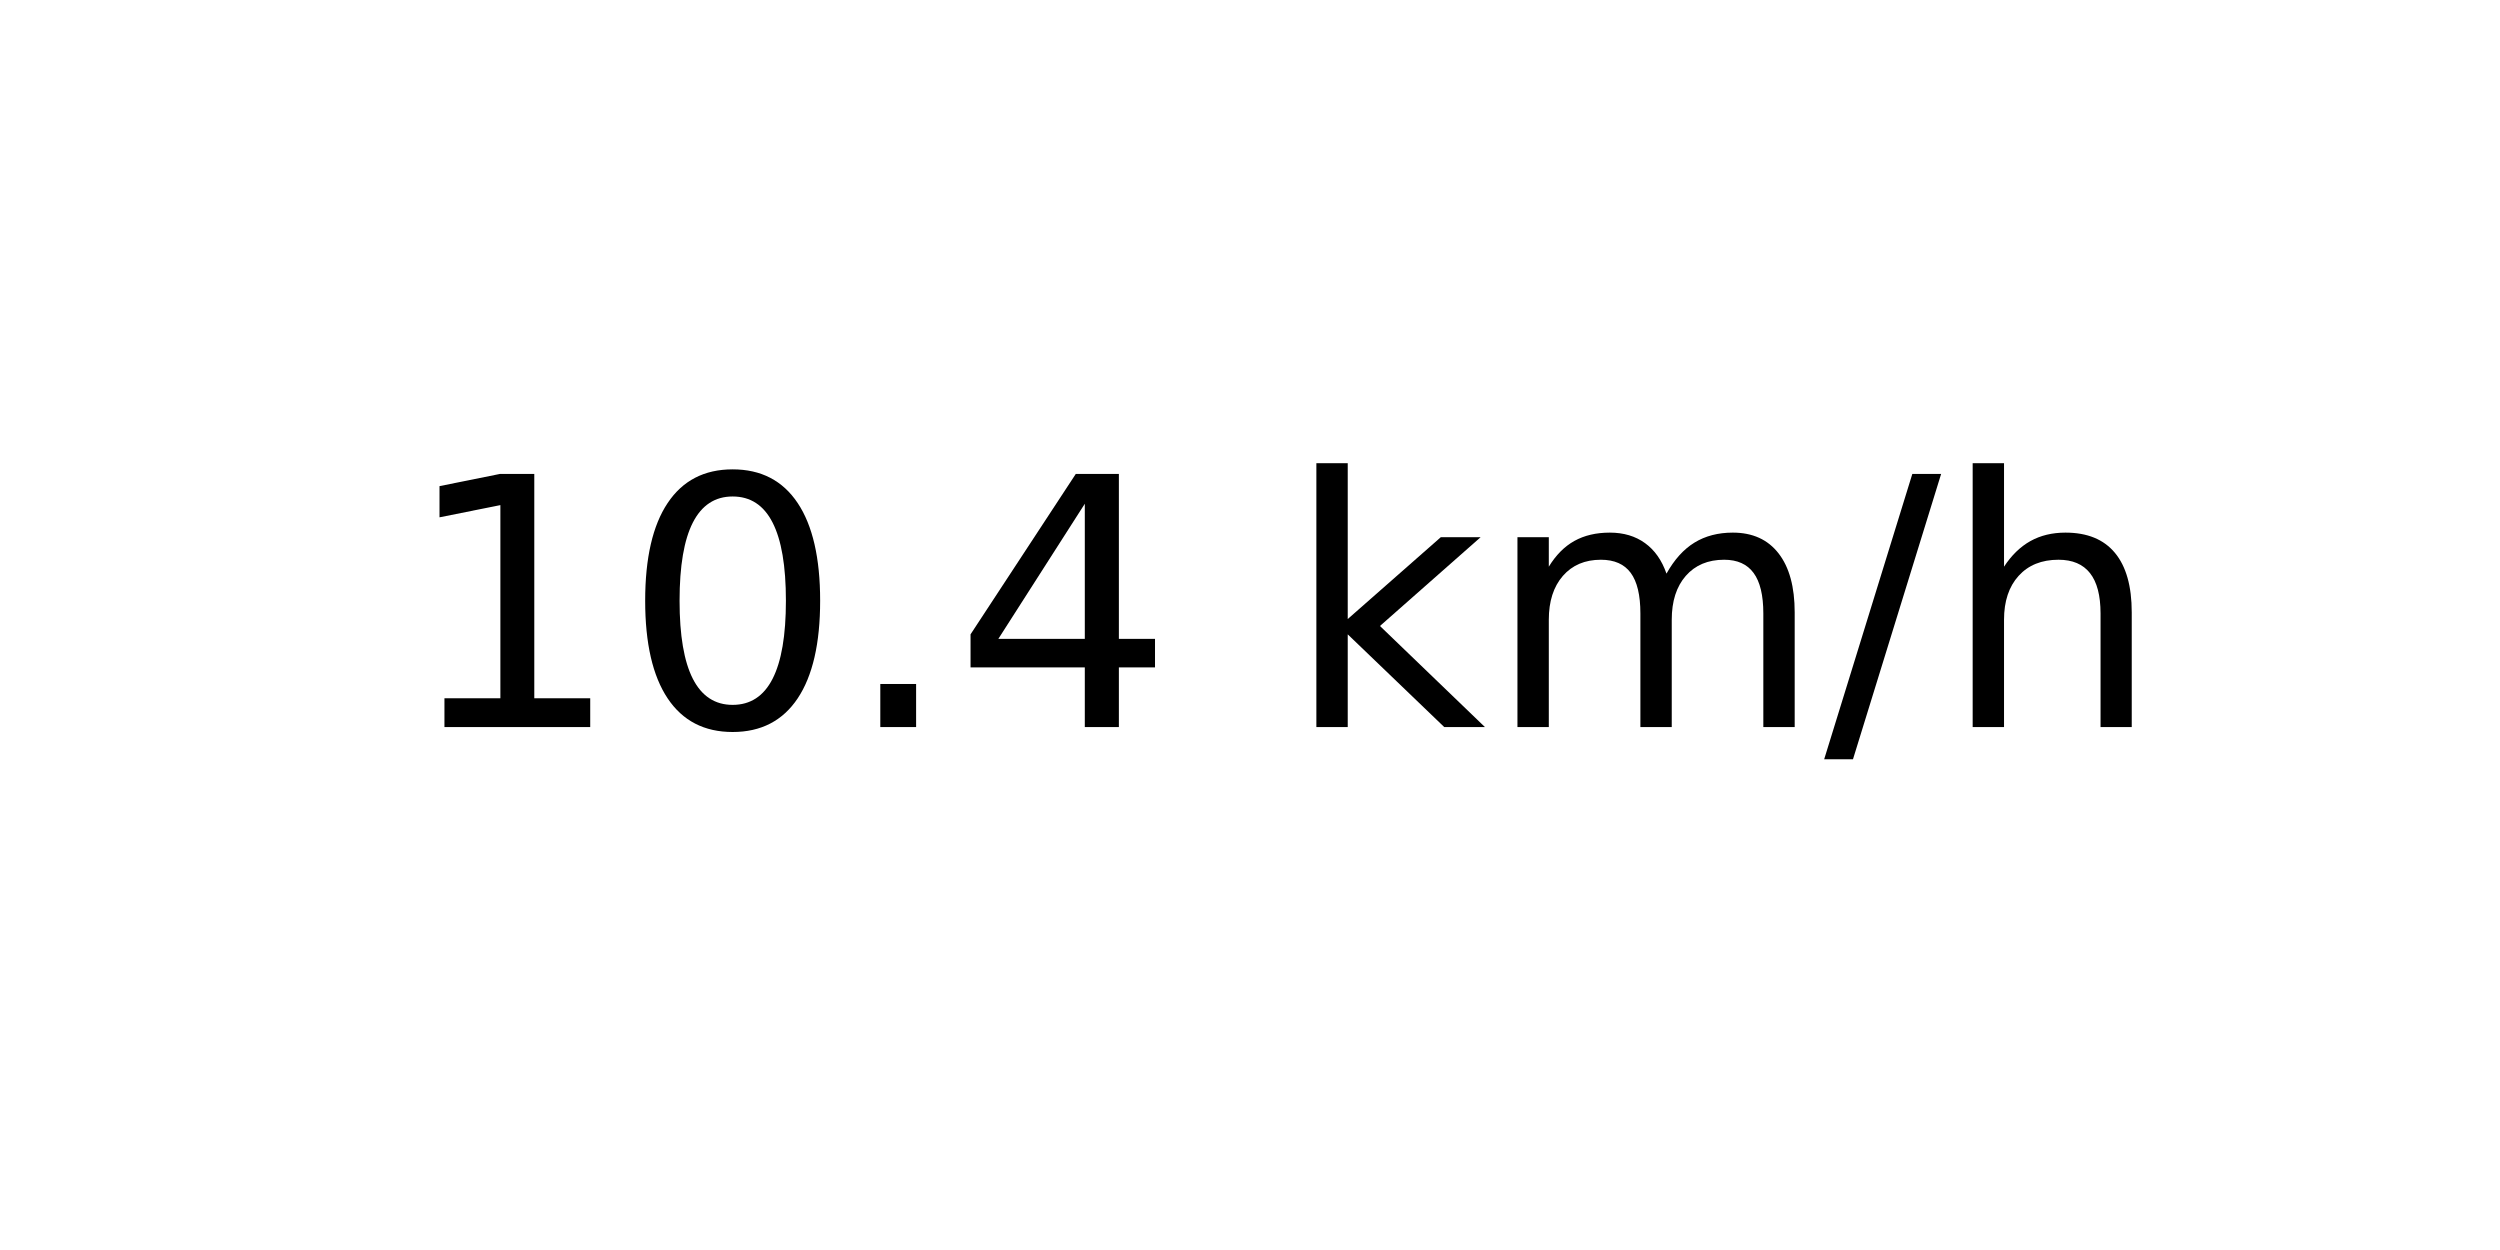
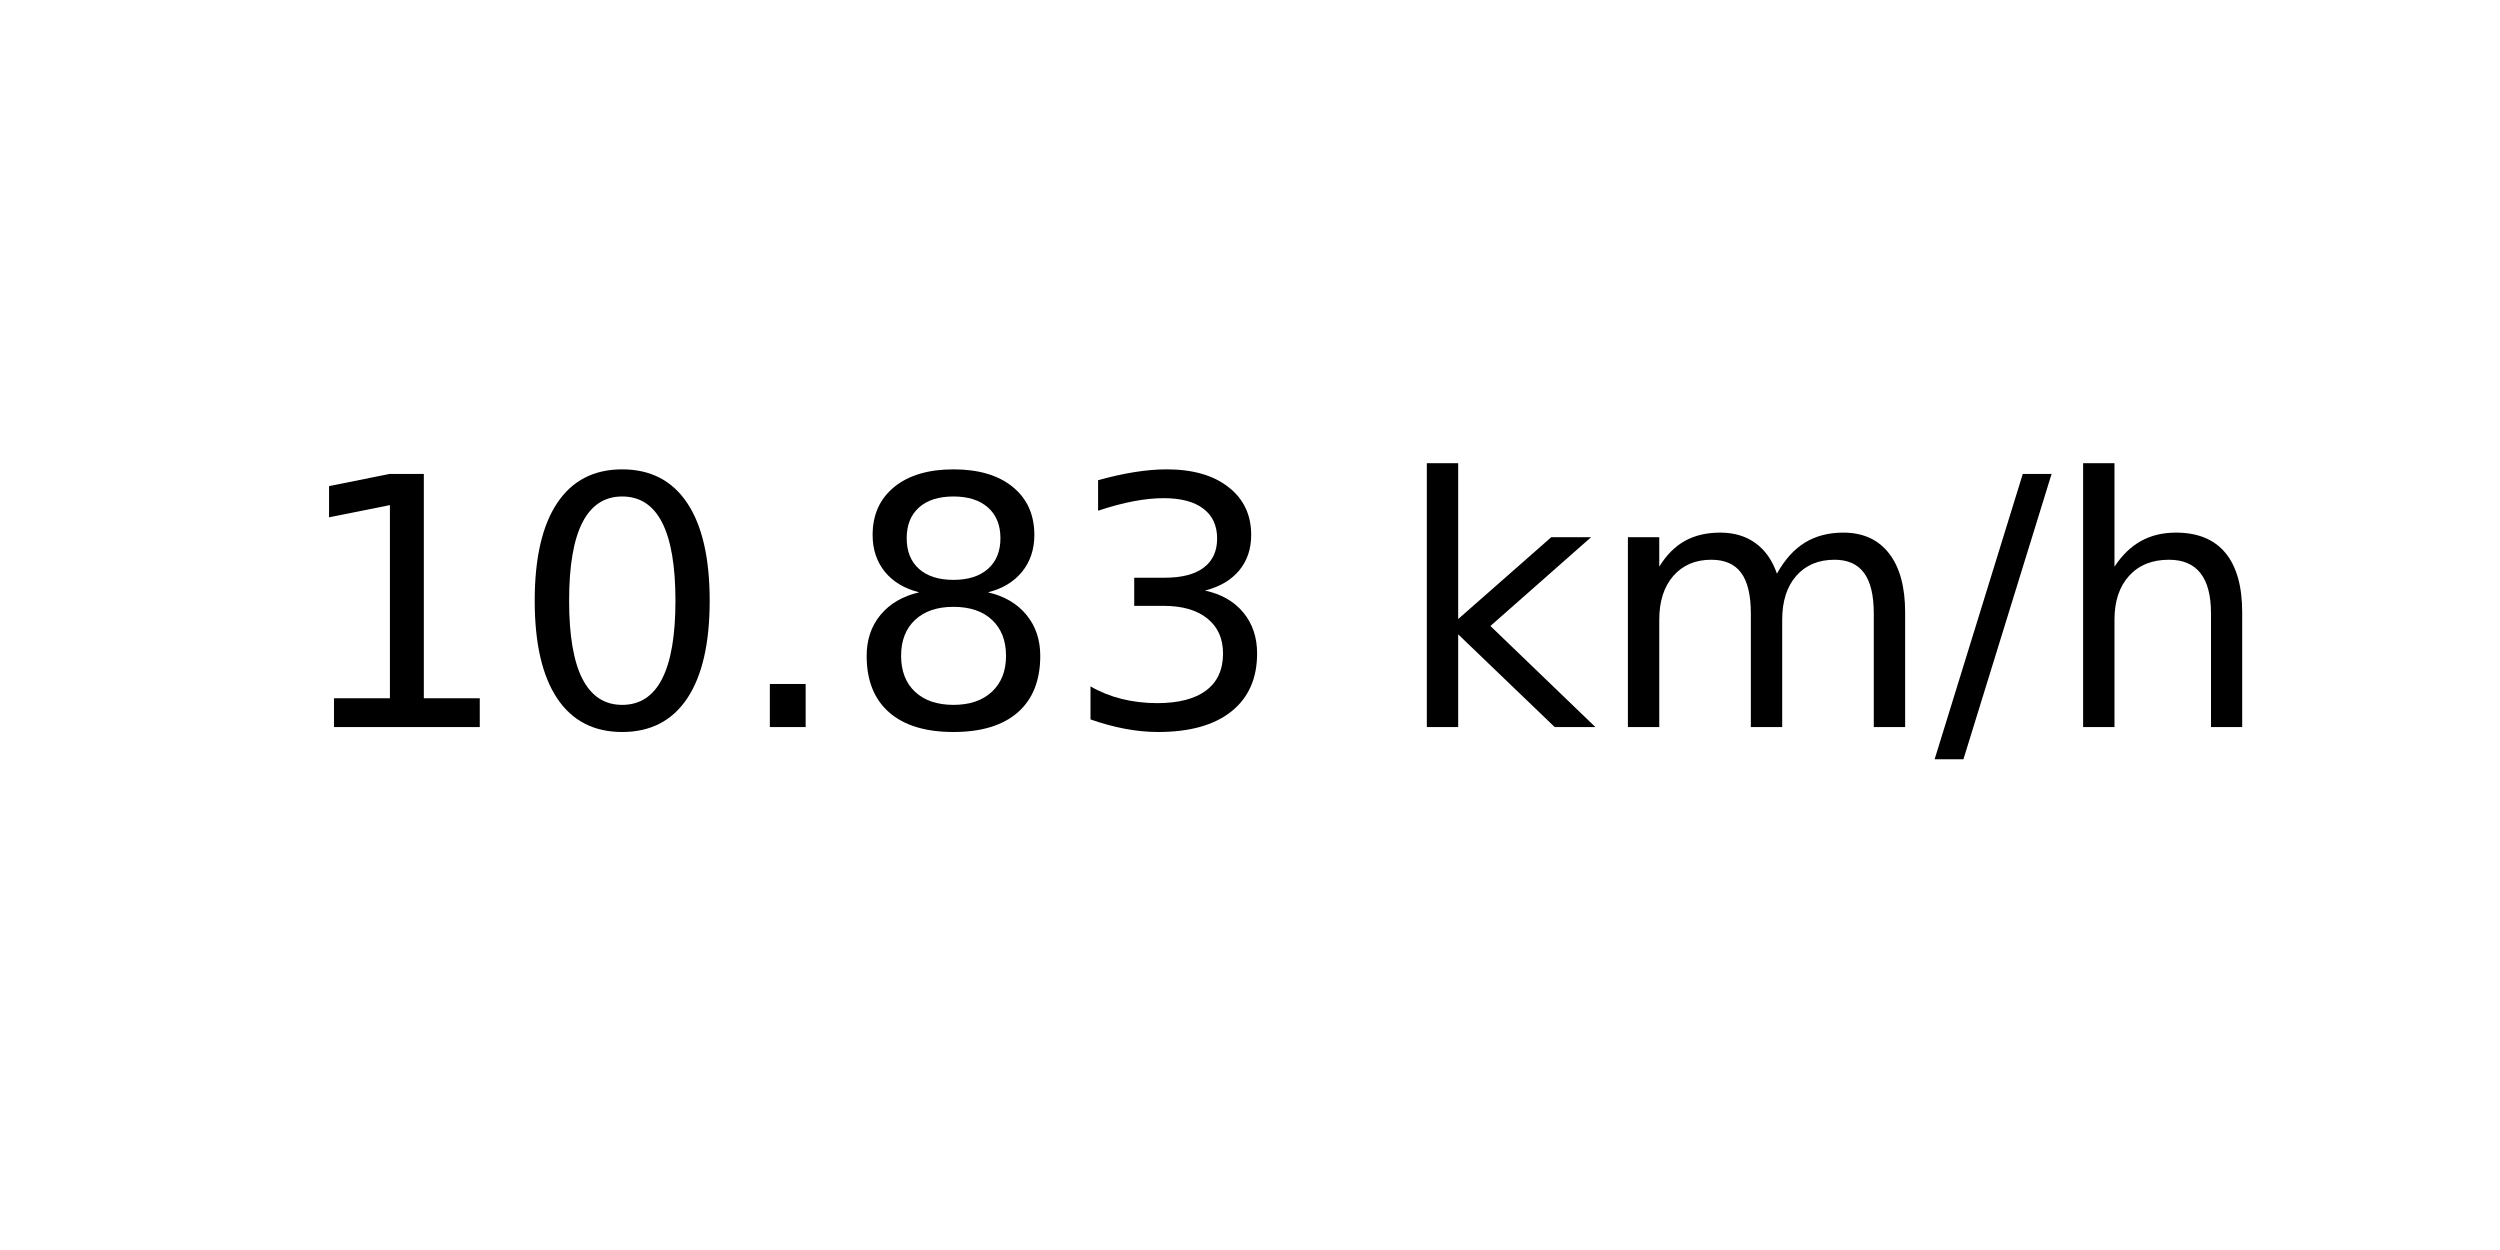
<svg xmlns="http://www.w3.org/2000/svg" xmlns:xlink="http://www.w3.org/1999/xlink" width="72pt" height="36pt" viewBox="0 0 72 36" version="1.1">
  <defs>
    <style type="text/css">*{stroke-linejoin: round; stroke-linecap: butt}</style>
  </defs>
  <g id="figure_1">
    <g id="axes_1">
      <g id="text_1">
-         <g transform="translate(11.55937 20.93937) scale(0.1 -0.1)">
+         <g transform="translate(8.378125 20.93937) scale(0.1 -0.1)">
          <defs>
            <path id="DejaVuSans-31" d="M 794 531  L 1825 531  L 1825 4091  L 703 3866  L 703 4441  L 1819 4666  L 2450 4666  L 2450 531  L 3481 531  L 3481 0  L 794 0  L 794 531  z " transform="scale(0.015625)" />
            <path id="DejaVuSans-30" d="M 2034 4250  Q 1547 4250 1301 3770  Q 1056 3291 1056 2328  Q 1056 1369 1301 889  Q 1547 409 2034 409  Q 2525 409 2770 889  Q 3016 1369 3016 2328  Q 3016 3291 2770 3770  Q 2525 4250 2034 4250  z M 2034 4750  Q 2819 4750 3233 4129  Q 3647 3509 3647 2328  Q 3647 1150 3233 529  Q 2819 -91 2034 -91  Q 1250 -91 836 529  Q 422 1150 422 2328  Q 422 3509 836 4129  Q 1250 4750 2034 4750  z " transform="scale(0.015625)" />
            <path id="DejaVuSans-2e" d="M 684 794  L 1344 794  L 1344 0  L 684 0  L 684 794  z " transform="scale(0.015625)" />
-             <path id="DejaVuSans-34" d="M 2419 4116  L 825 1625  L 2419 1625  L 2419 4116  z M 2253 4666  L 3047 4666  L 3047 1625  L 3713 1625  L 3713 1100  L 3047 1100  L 3047 0  L 2419 0  L 2419 1100  L 313 1100  L 313 1709  L 2253 4666  z " transform="scale(0.015625)" />
+             <path id="DejaVuSans-38" d="M 2034 2216  Q 1584 2216 1326 1975  Q 1069 1734 1069 1313  Q 1069 891 1326 650  Q 1584 409 2034 409  Q 2484 409 2743 651  Q 3003 894 3003 1313  Q 3003 1734 2745 1975  Q 2488 2216 2034 2216  z M 1403 2484  Q 997 2584 770 2862  Q 544 3141 544 3541  Q 544 4100 942 4425  Q 1341 4750 2034 4750  Q 2731 4750 3128 4425  Q 3525 4100 3525 3541  Q 3525 3141 3298 2862  Q 3072 2584 2669 2484  Q 3125 2378 3379 2068  Q 3634 1759 3634 1313  Q 3634 634 3220 271  Q 2806 -91 2034 -91  Q 1263 -91 848 271  Q 434 634 434 1313  Q 434 1759 690 2068  Q 947 2378 1403 2484  z M 1172 3481  Q 1172 3119 1398 2916  Q 1625 2713 2034 2713  Q 2441 2713 2670 2916  Q 2900 3119 2900 3481  Q 2900 3844 2670 4047  Q 2441 4250 2034 4250  Q 1625 4250 1398 4047  Q 1172 3844 1172 3481  z " transform="scale(0.015625)" />
+             <path id="DejaVuSans-33" d="M 2597 2516  Q 3050 2419 3304 2112  Q 3559 1806 3559 1356  Q 3559 666 3084 287  Q 2609 -91 1734 -91  Q 1441 -91 1130 -33  Q 819 25 488 141  L 488 750  Q 750 597 1062 519  Q 1375 441 1716 441  Q 2309 441 2620 675  Q 2931 909 2931 1356  Q 2931 1769 2642 2001  Q 2353 2234 1838 2234  L 1294 2234  L 1294 2753  L 1863 2753  Q 2328 2753 2575 2939  Q 2822 3125 2822 3475  Q 2822 3834 2567 4026  Q 2313 4219 1838 4219  Q 1578 4219 1281 4162  Q 984 4106 628 3988  L 628 4550  Q 988 4650 1302 4700  Q 1616 4750 1894 4750  Q 2613 4750 3031 4423  Q 3450 4097 3450 3541  Q 3450 3153 3228 2886  Q 3006 2619 2597 2516  z " transform="scale(0.015625)" />
            <path id="DejaVuSans-20" transform="scale(0.015625)" />
            <path id="DejaVuSans-6b" d="M 581 4863  L 1159 4863  L 1159 1991  L 2875 3500  L 3609 3500  L 1753 1863  L 3688 0  L 2938 0  L 1159 1709  L 1159 0  L 581 0  L 581 4863  z " transform="scale(0.015625)" />
            <path id="DejaVuSans-6d" d="M 3328 2828  Q 3544 3216 3844 3400  Q 4144 3584 4550 3584  Q 5097 3584 5394 3201  Q 5691 2819 5691 2113  L 5691 0  L 5113 0  L 5113 2094  Q 5113 2597 4934 2840  Q 4756 3084 4391 3084  Q 3944 3084 3684 2787  Q 3425 2491 3425 1978  L 3425 0  L 2847 0  L 2847 2094  Q 2847 2600 2669 2842  Q 2491 3084 2119 3084  Q 1678 3084 1418 2786  Q 1159 2488 1159 1978  L 1159 0  L 581 0  L 581 3500  L 1159 3500  L 1159 2956  Q 1356 3278 1631 3431  Q 1906 3584 2284 3584  Q 2666 3584 2933 3390  Q 3200 3197 3328 2828  z " transform="scale(0.015625)" />
            <path id="DejaVuSans-2f" d="M 1625 4666  L 2156 4666  L 531 -594  L 0 -594  L 1625 4666  z " transform="scale(0.015625)" />
            <path id="DejaVuSans-68" d="M 3513 2113  L 3513 0  L 2938 0  L 2938 2094  Q 2938 2591 2744 2837  Q 2550 3084 2163 3084  Q 1697 3084 1428 2787  Q 1159 2491 1159 1978  L 1159 0  L 581 0  L 581 4863  L 1159 4863  L 1159 2956  Q 1366 3272 1645 3428  Q 1925 3584 2291 3584  Q 2894 3584 3203 3211  Q 3513 2838 3513 2113  z " transform="scale(0.015625)" />
          </defs>
          <use xlink:href="#DejaVuSans-31" />
          <use xlink:href="#DejaVuSans-30" x="63.623" />
          <use xlink:href="#DejaVuSans-2e" x="127.246" />
-           <use xlink:href="#DejaVuSans-34" x="159.033" />
-           <use xlink:href="#DejaVuSans-20" x="222.656" />
-           <use xlink:href="#DejaVuSans-6b" x="254.443" />
-           <use xlink:href="#DejaVuSans-6d" x="312.354" />
-           <use xlink:href="#DejaVuSans-2f" x="409.766" />
-           <use xlink:href="#DejaVuSans-68" x="443.457" />
+           <use xlink:href="#DejaVuSans-38" x="159.033" />
+           <use xlink:href="#DejaVuSans-33" x="222.656" />
+           <use xlink:href="#DejaVuSans-20" x="286.279" />
+           <use xlink:href="#DejaVuSans-6b" x="318.066" />
+           <use xlink:href="#DejaVuSans-6d" x="375.977" />
+           <use xlink:href="#DejaVuSans-2f" x="473.389" />
+           <use xlink:href="#DejaVuSans-68" x="507.08" />
        </g>
      </g>
    </g>
  </g>
</svg>
